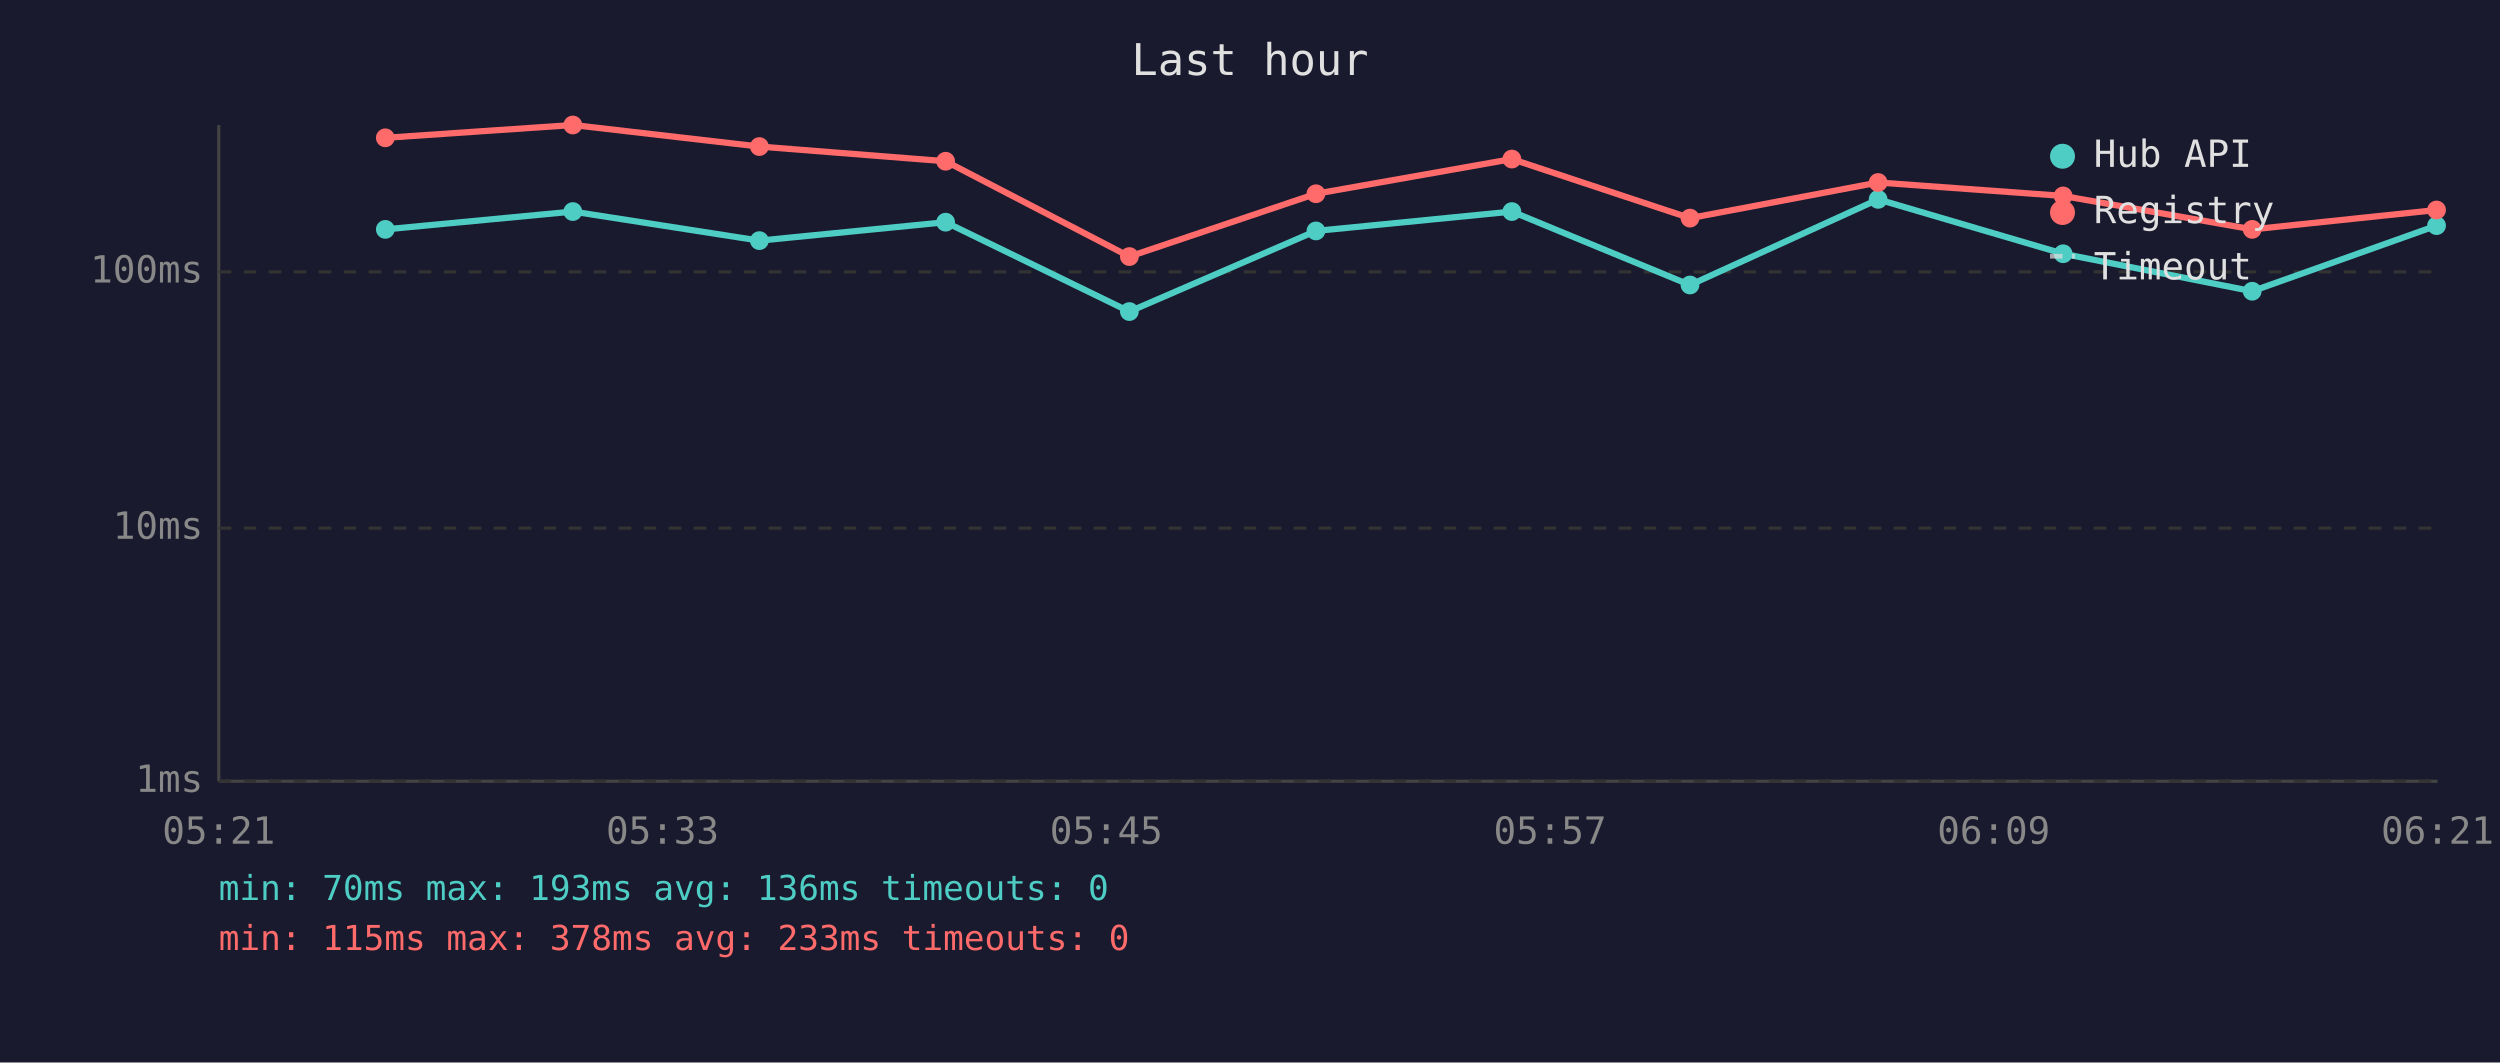
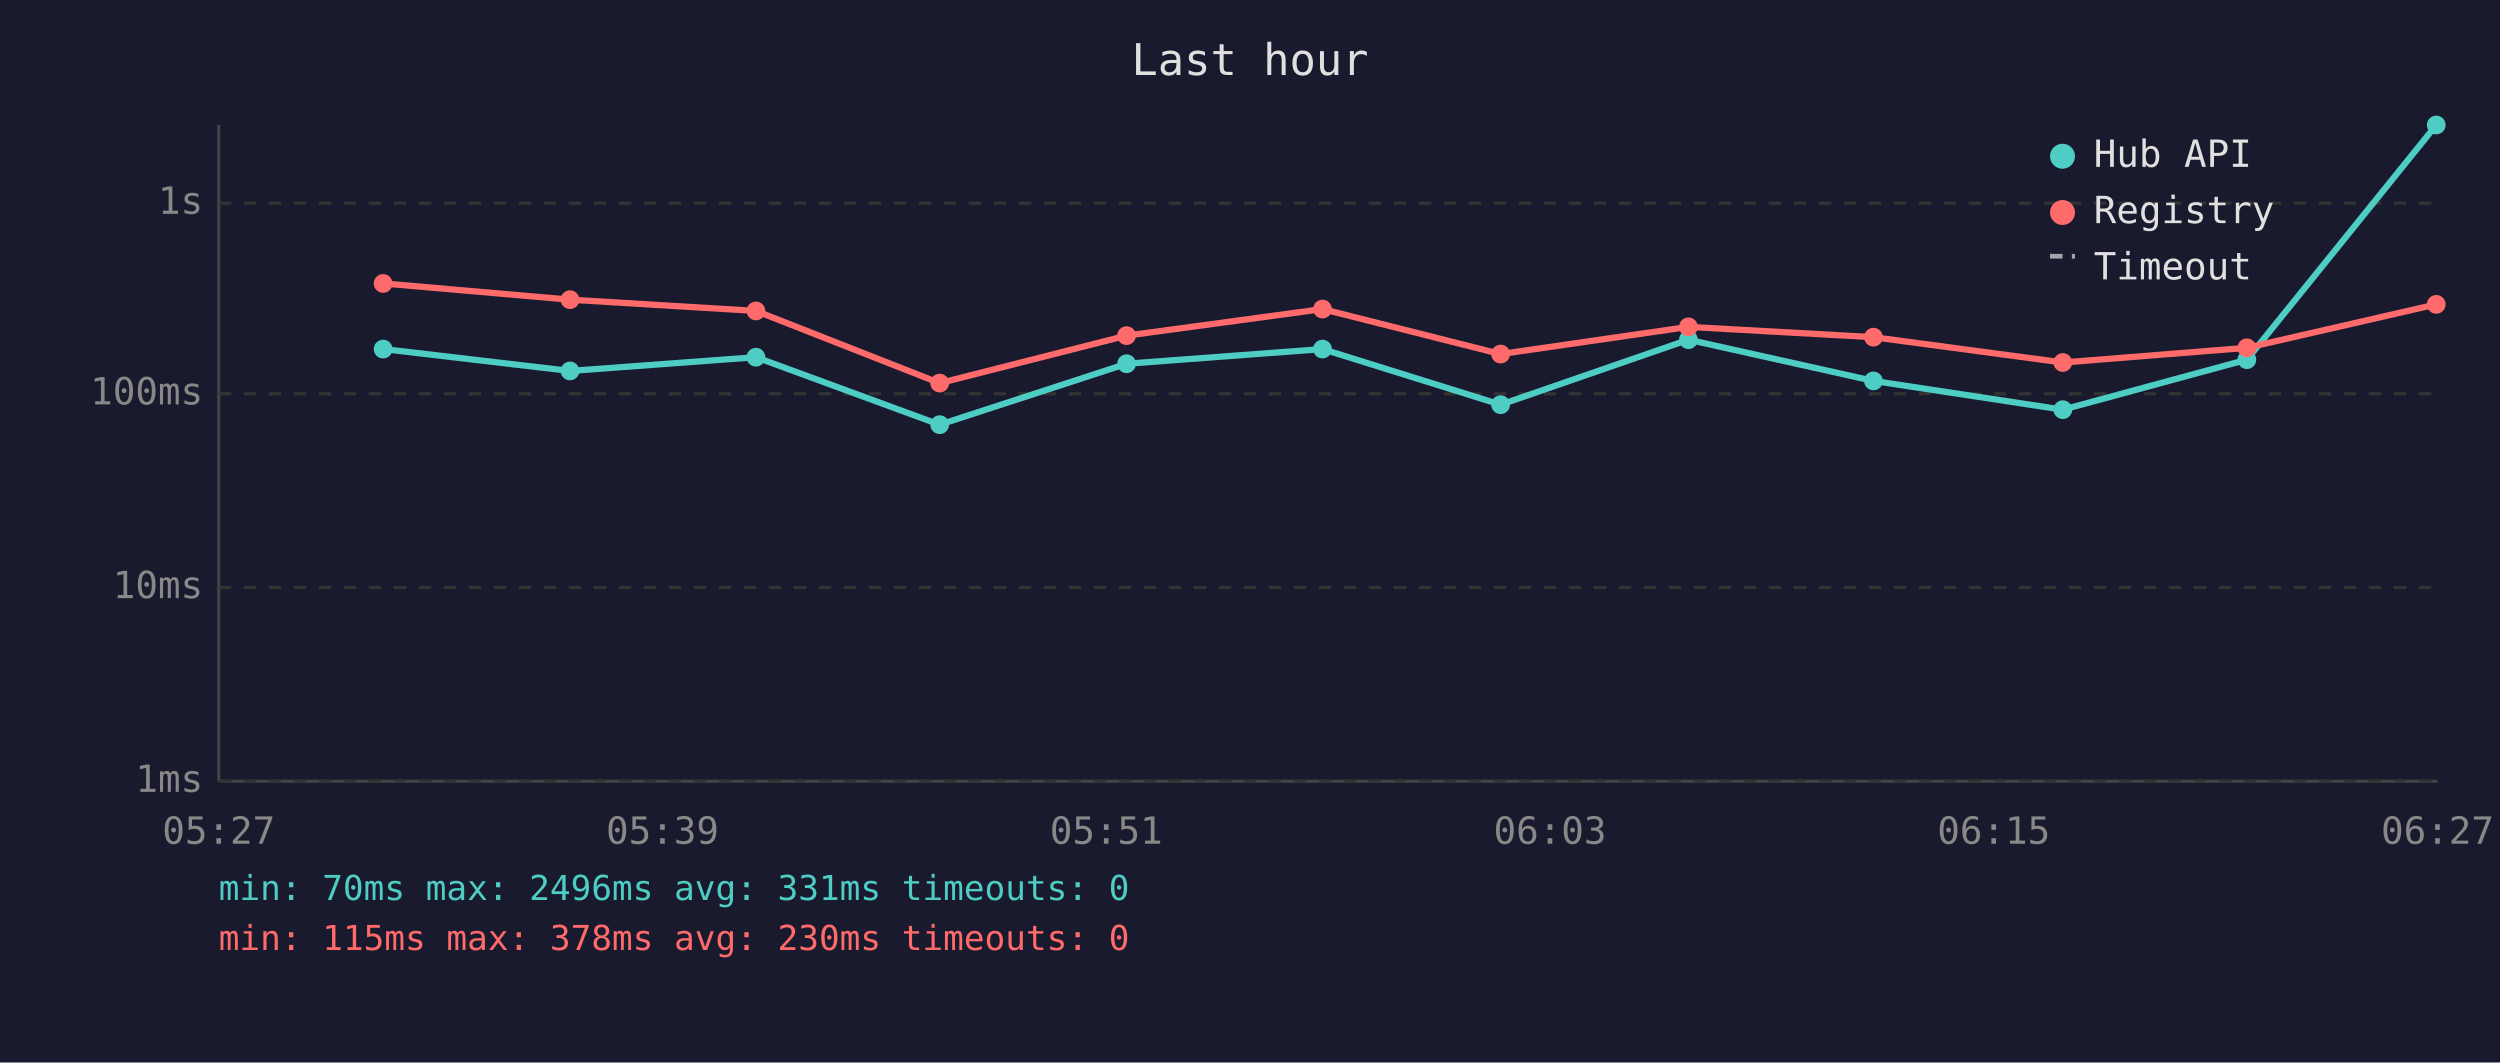
<svg xmlns="http://www.w3.org/2000/svg" viewBox="0 0 800 340" font-family="monospace" font-size="12">
  <rect width="800" height="340" fill="#1a1a2e" />
  <text x="400" y="24" fill="#e0e0e0" font-size="14" text-anchor="middle">Last hour</text>
  <line x1="70" y1="40" x2="70" y2="250" stroke="#444" stroke-width="1" />
  <line x1="70" y1="250" x2="780" y2="250" stroke="#444" stroke-width="1" />
  <line x1="70" y1="250" x2="780" y2="250" stroke="#333" stroke-width="1" stroke-dasharray="4" />
  <text x="65" y="250" fill="#888" text-anchor="end" dominant-baseline="middle">1ms</text>
-   <line x1="70" y1="169" x2="780" y2="169" stroke="#333" stroke-width="1" stroke-dasharray="4" />
-   <text x="65" y="169" fill="#888" text-anchor="end" dominant-baseline="middle">10ms</text>
-   <line x1="70" y1="87" x2="780" y2="87" stroke="#333" stroke-width="1" stroke-dasharray="4" />
-   <text x="65" y="87" fill="#888" text-anchor="end" dominant-baseline="middle">100ms</text>
-   <text x="70" y="270" fill="#888" text-anchor="middle">05:21</text>
-   <text x="212" y="270" fill="#888" text-anchor="middle">05:33</text>
-   <text x="354" y="270" fill="#888" text-anchor="middle">05:45</text>
-   <text x="496" y="270" fill="#888" text-anchor="middle">05:57</text>
-   <text x="638" y="270" fill="#888" text-anchor="middle">06:09</text>
-   <text x="780" y="270" fill="#888" text-anchor="middle">06:21</text>
-   <polyline points="123.3,73.4 183.3,67.7 243.0,77.0 302.6,71.1 361.4,99.7 421.1,73.9 483.8,67.7 540.8,91.2 601.0,63.8 660.2,81.2 720.7,93.2 779.7,72.2" fill="none" stroke="#4ecdc4" stroke-width="2" opacity="1" />
-   <circle cx="123.3" cy="73.4" r="3" fill="#4ecdc4" />
-   <circle cx="183.3" cy="67.7" r="3" fill="#4ecdc4" />
-   <circle cx="243.0" cy="77.0" r="3" fill="#4ecdc4" />
-   <circle cx="302.6" cy="71.1" r="3" fill="#4ecdc4" />
-   <circle cx="361.4" cy="99.7" r="3" fill="#4ecdc4" />
-   <circle cx="421.1" cy="73.9" r="3" fill="#4ecdc4" />
-   <circle cx="483.8" cy="67.7" r="3" fill="#4ecdc4" />
-   <circle cx="540.8" cy="91.2" r="3" fill="#4ecdc4" />
-   <circle cx="601.0" cy="63.8" r="3" fill="#4ecdc4" />
-   <circle cx="660.2" cy="81.2" r="3" fill="#4ecdc4" />
-   <circle cx="720.7" cy="93.2" r="3" fill="#4ecdc4" />
-   <circle cx="779.7" cy="72.2" r="3" fill="#4ecdc4" />
-   <polyline points="123.3,44.1 183.3,40.0 243.0,46.9 302.6,51.6 361.4,82.1 421.1,62.0 483.8,50.9 540.8,69.8 601.0,58.4 660.2,62.7 720.7,73.4 779.7,67.2" fill="none" stroke="#ff6b6b" stroke-width="2" opacity="1" />
-   <circle cx="123.3" cy="44.1" r="3" fill="#ff6b6b" />
-   <circle cx="183.3" cy="40.0" r="3" fill="#ff6b6b" />
-   <circle cx="243.0" cy="46.9" r="3" fill="#ff6b6b" />
-   <circle cx="302.6" cy="51.6" r="3" fill="#ff6b6b" />
-   <circle cx="361.4" cy="82.1" r="3" fill="#ff6b6b" />
-   <circle cx="421.1" cy="62.0" r="3" fill="#ff6b6b" />
-   <circle cx="483.8" cy="50.9" r="3" fill="#ff6b6b" />
-   <circle cx="540.8" cy="69.8" r="3" fill="#ff6b6b" />
-   <circle cx="601.0" cy="58.4" r="3" fill="#ff6b6b" />
-   <circle cx="660.2" cy="62.7" r="3" fill="#ff6b6b" />
-   <circle cx="720.7" cy="73.4" r="3" fill="#ff6b6b" />
-   <circle cx="779.7" cy="67.2" r="3" fill="#ff6b6b" />
+   <line x1="70" y1="188" x2="780" y2="188" stroke="#333" stroke-width="1" stroke-dasharray="4" />
+   <text x="65" y="188" fill="#888" text-anchor="end" dominant-baseline="middle">10ms</text>
+   <line x1="70" y1="126" x2="780" y2="126" stroke="#333" stroke-width="1" stroke-dasharray="4" />
+   <text x="65" y="126" fill="#888" text-anchor="end" dominant-baseline="middle">100ms</text>
+   <line x1="70" y1="65" x2="780" y2="65" stroke="#333" stroke-width="1" stroke-dasharray="4" />
+   <text x="65" y="65" fill="#888" text-anchor="end" dominant-baseline="middle">1s</text>
+   <text x="70" y="270" fill="#888" text-anchor="middle">05:27</text>
+   <text x="212" y="270" fill="#888" text-anchor="middle">05:39</text>
+   <text x="354" y="270" fill="#888" text-anchor="middle">05:51</text>
+   <text x="496" y="270" fill="#888" text-anchor="middle">06:03</text>
+   <text x="638" y="270" fill="#888" text-anchor="middle">06:15</text>
+   <text x="780" y="270" fill="#888" text-anchor="middle">06:27</text>
+   <polyline points="122.6,111.7 182.4,118.7 241.9,114.3 300.7,135.9 360.5,116.4 423.2,111.7 480.2,129.5 540.3,108.7 599.5,121.9 660.1,131.1 719.0,115.1 779.6,40.0" fill="none" stroke="#4ecdc4" stroke-width="2" opacity="1" />
+   <circle cx="122.6" cy="111.7" r="3" fill="#4ecdc4" />
+   <circle cx="182.4" cy="118.7" r="3" fill="#4ecdc4" />
+   <circle cx="241.9" cy="114.3" r="3" fill="#4ecdc4" />
+   <circle cx="300.7" cy="135.9" r="3" fill="#4ecdc4" />
+   <circle cx="360.5" cy="116.4" r="3" fill="#4ecdc4" />
+   <circle cx="423.2" cy="111.7" r="3" fill="#4ecdc4" />
+   <circle cx="480.2" cy="129.5" r="3" fill="#4ecdc4" />
+   <circle cx="540.3" cy="108.7" r="3" fill="#4ecdc4" />
+   <circle cx="599.5" cy="121.9" r="3" fill="#4ecdc4" />
+   <circle cx="660.1" cy="131.1" r="3" fill="#4ecdc4" />
+   <circle cx="719.0" cy="115.1" r="3" fill="#4ecdc4" />
+   <circle cx="779.6" cy="40.0" r="3" fill="#4ecdc4" />
+   <polyline points="122.6,90.7 182.4,95.9 241.9,99.5 300.7,122.6 360.5,107.4 423.2,98.9 480.2,113.3 540.3,104.6 599.5,107.9 660.1,116.0 719.0,111.3 779.6,97.4" fill="none" stroke="#ff6b6b" stroke-width="2" opacity="1" />
+   <circle cx="122.6" cy="90.7" r="3" fill="#ff6b6b" />
+   <circle cx="182.4" cy="95.9" r="3" fill="#ff6b6b" />
+   <circle cx="241.9" cy="99.5" r="3" fill="#ff6b6b" />
+   <circle cx="300.7" cy="122.6" r="3" fill="#ff6b6b" />
+   <circle cx="360.5" cy="107.4" r="3" fill="#ff6b6b" />
+   <circle cx="423.2" cy="98.9" r="3" fill="#ff6b6b" />
+   <circle cx="480.2" cy="113.3" r="3" fill="#ff6b6b" />
+   <circle cx="540.3" cy="104.6" r="3" fill="#ff6b6b" />
+   <circle cx="599.5" cy="107.9" r="3" fill="#ff6b6b" />
+   <circle cx="660.1" cy="116.0" r="3" fill="#ff6b6b" />
+   <circle cx="719.0" cy="111.3" r="3" fill="#ff6b6b" />
+   <circle cx="779.6" cy="97.4" r="3" fill="#ff6b6b" />
  <circle cx="660" cy="50" r="4" fill="#4ecdc4" />
  <text x="670" y="50" fill="#e0e0e0" dominant-baseline="middle">Hub API</text>
  <circle cx="660" cy="68" r="4" fill="#ff6b6b" />
  <text x="670" y="68" fill="#e0e0e0" dominant-baseline="middle">Registry</text>
  <line x1="656" y1="82" x2="664" y2="82" stroke="#e0e0e0" stroke-width="1.5" stroke-dasharray="4,3" opacity="0.7" />
  <text x="670" y="86" fill="#e0e0e0" dominant-baseline="middle">Timeout</text>
-   <text x="70" y="288" fill="#4ecdc4" font-size="11">min: 70ms  max: 193ms  avg: 136ms  timeouts: 0</text>
-   <text x="70" y="304" fill="#ff6b6b" font-size="11">min: 115ms  max: 378ms  avg: 233ms  timeouts: 0</text>
+   <text x="70" y="288" fill="#4ecdc4" font-size="11">min: 70ms  max: 2496ms  avg: 331ms  timeouts: 0</text>
+   <text x="70" y="304" fill="#ff6b6b" font-size="11">min: 115ms  max: 378ms  avg: 230ms  timeouts: 0</text>
</svg>
